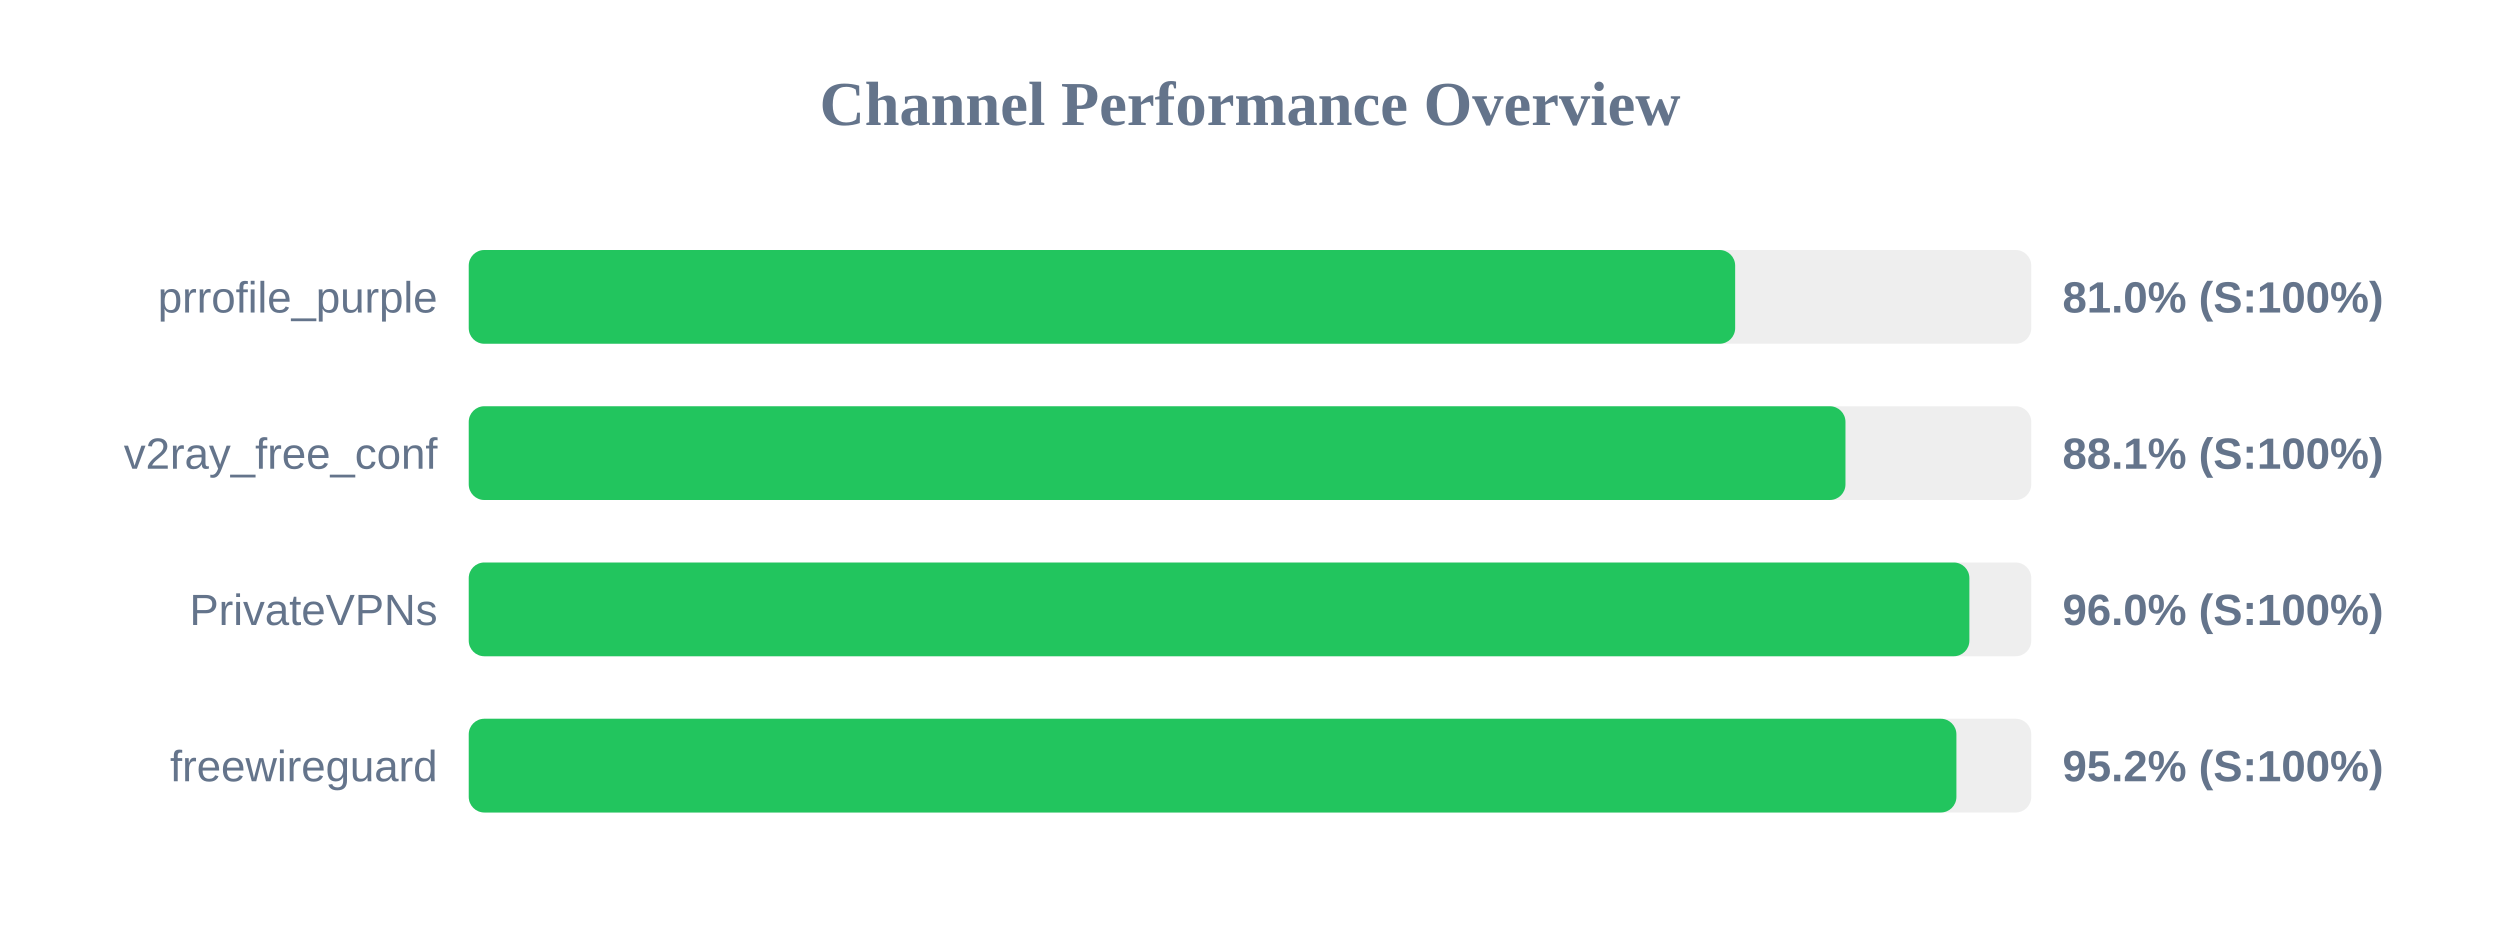
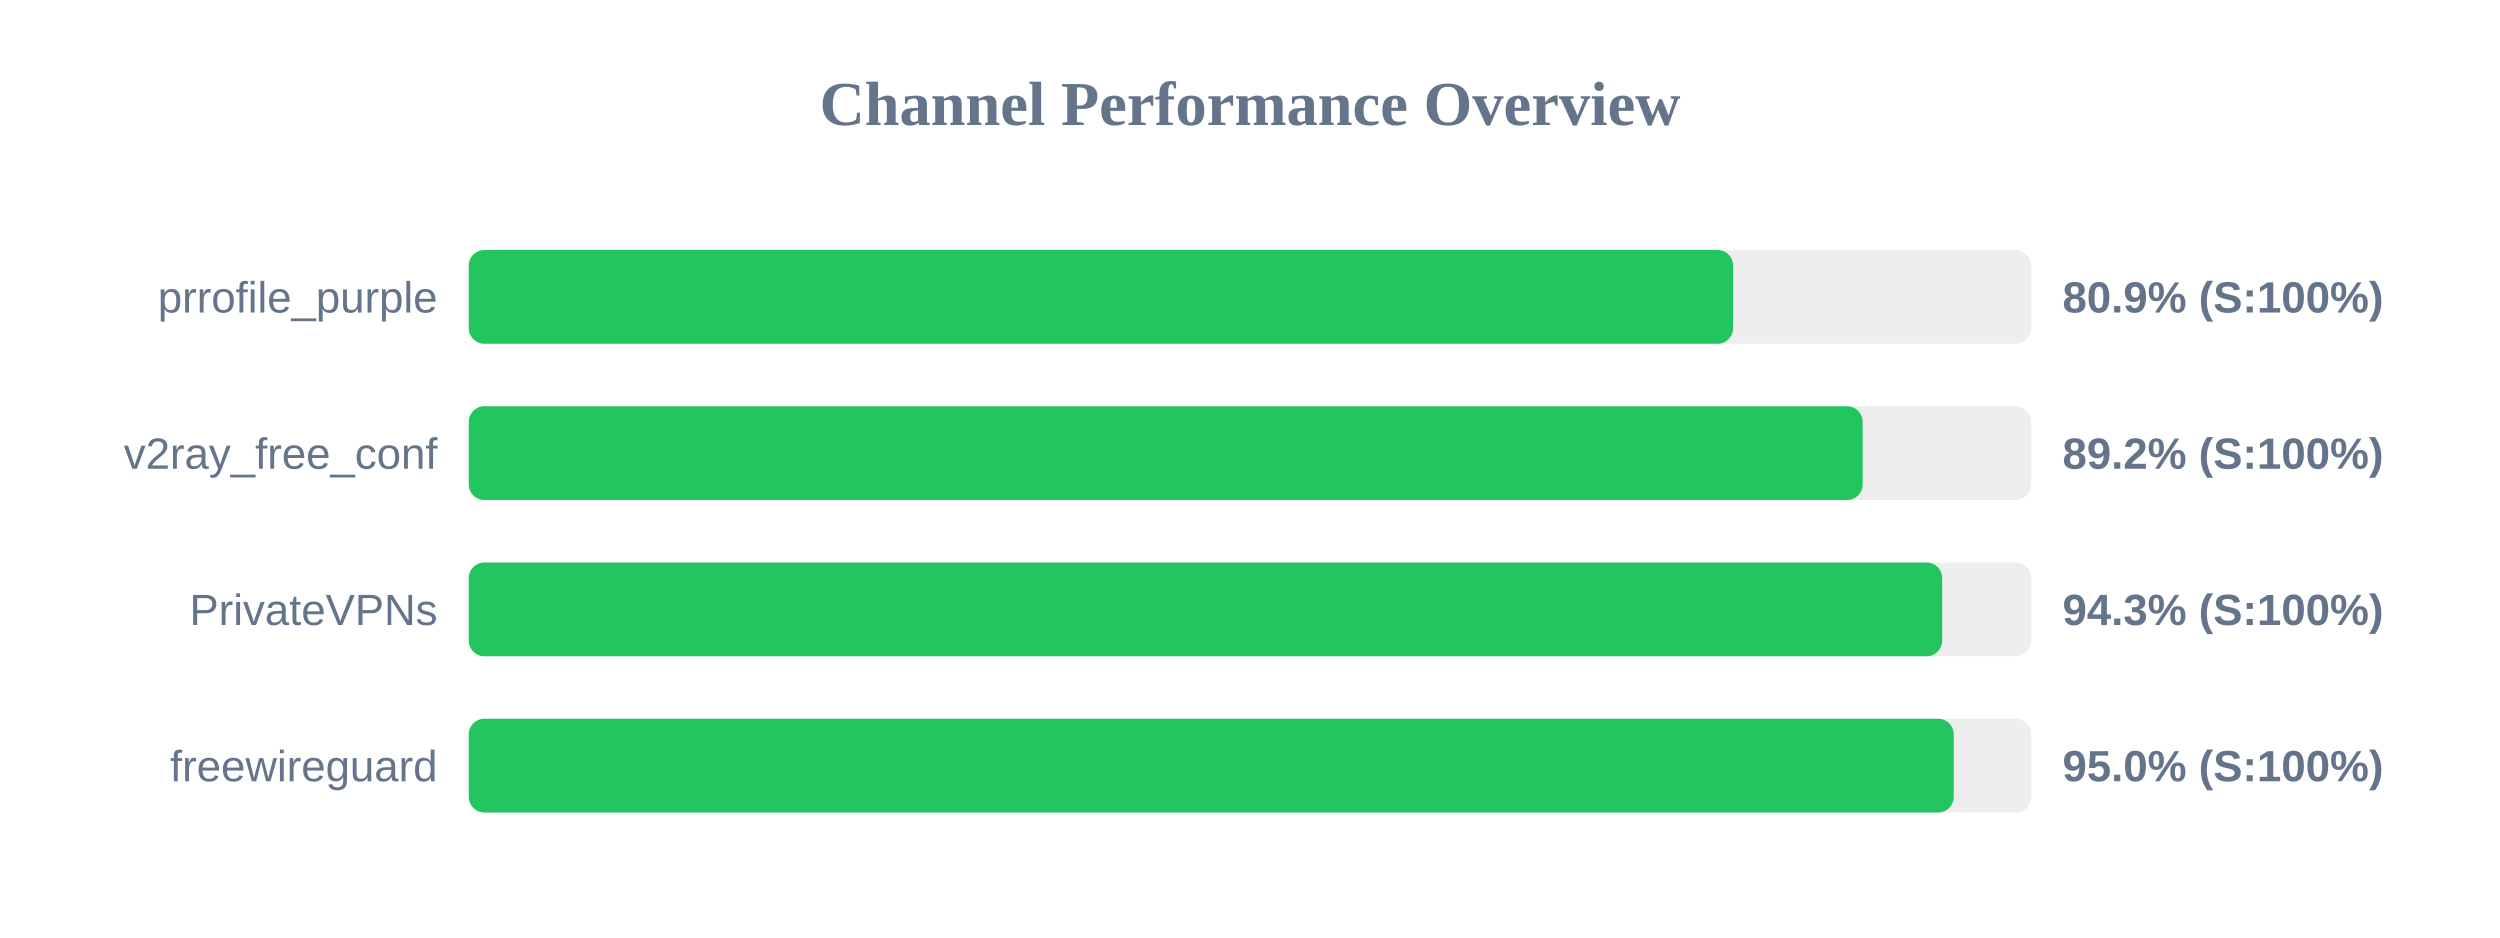
<svg xmlns="http://www.w3.org/2000/svg" width="800" height="300" version="1.1">
  <style>
        .row { font: 14px Arial; fill: #64748b; }
        .score { font: bold 14px Arial; fill: #64748b; }
    </style>
  <text x="400" y="40" text-anchor="middle" font-size="20px" font-weight="bold" fill="#64748b">Channel Performance Overview</text>
  <rect x="150" y="80" width="500" height="30" fill="#eee" rx="5" />
-   <rect x="150" y="80" width="405.25" height="30" fill="#22c55e" rx="5" />
+   <rect x="150" y="80" width="404.6" height="30" fill="#22c55e" rx="5" />
  <text x="140" y="100" text-anchor="end" class="row">prrofile_purple</text>
-   <text x="660" y="100" text-anchor="start" class="score">81.0% (S:100%)</text>
+   <text x="660" y="100" text-anchor="start" class="score">80.9% (S:100%)</text>
  <rect x="150" y="130" width="500" height="30" fill="#eee" rx="5" />
-   <rect x="150" y="130" width="440.55" height="30" fill="#22c55e" rx="5" />
+   <rect x="150" y="130" width="446.05" height="30" fill="#22c55e" rx="5" />
  <text x="140" y="150" text-anchor="end" class="row">v2ray_free_conf</text>
-   <text x="660" y="150" text-anchor="start" class="score">88.1% (S:100%)</text>
+   <text x="660" y="150" text-anchor="start" class="score">89.2% (S:100%)</text>
  <rect x="150" y="180" width="500" height="30" fill="#eee" rx="5" />
-   <rect x="150" y="180" width="480.2" height="30" fill="#22c55e" rx="5" />
+   <rect x="150" y="180" width="471.5" height="30" fill="#22c55e" rx="5" />
  <text x="140" y="200" text-anchor="end" class="row">PrivateVPNs</text>
-   <text x="660" y="200" text-anchor="start" class="score">96.0% (S:100%)</text>
+   <text x="660" y="200" text-anchor="start" class="score">94.3% (S:100%)</text>
  <rect x="150" y="230" width="500" height="30" fill="#eee" rx="5" />
-   <rect x="150" y="230" width="476.05" height="30" fill="#22c55e" rx="5" />
+   <rect x="150" y="230" width="475.2" height="30" fill="#22c55e" rx="5" />
  <text x="140" y="250" text-anchor="end" class="row">freewireguard</text>
-   <text x="660" y="250" text-anchor="start" class="score">95.2% (S:100%)</text>
+   <text x="660" y="250" text-anchor="start" class="score">95.0% (S:100%)</text>
</svg>
